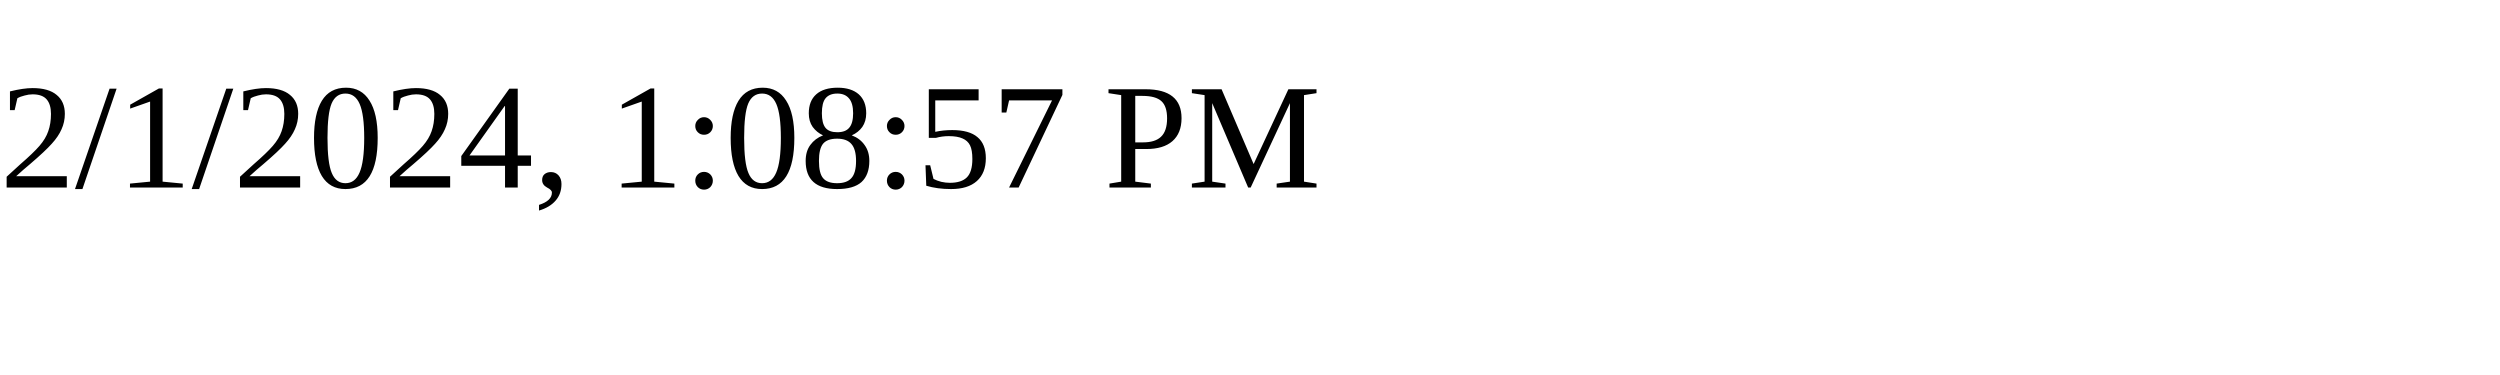
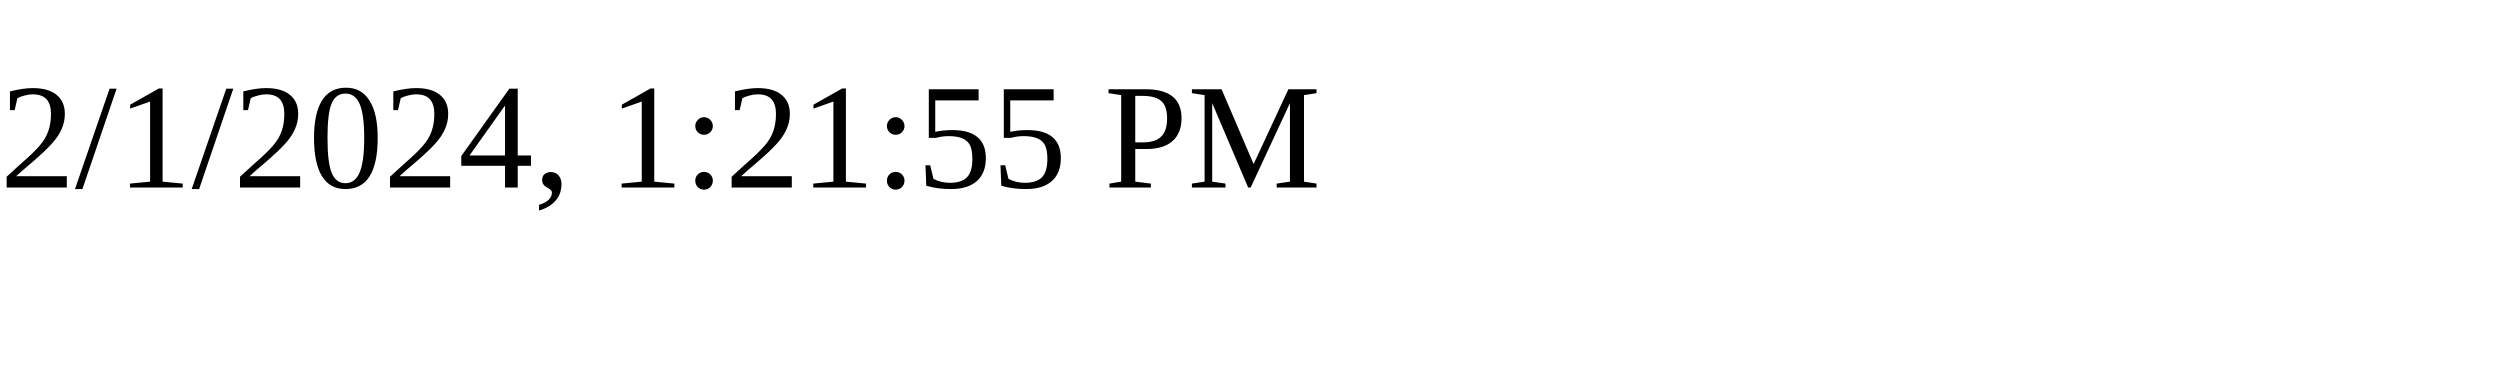
<svg xmlns="http://www.w3.org/2000/svg" height="30" width="200">
-   <text x="0" y="15">2/1/2024, 1:08:57 PM</text>
+   <text x="0" y="15">2/1/2024, 1:21:55 PM</text>
</svg>
